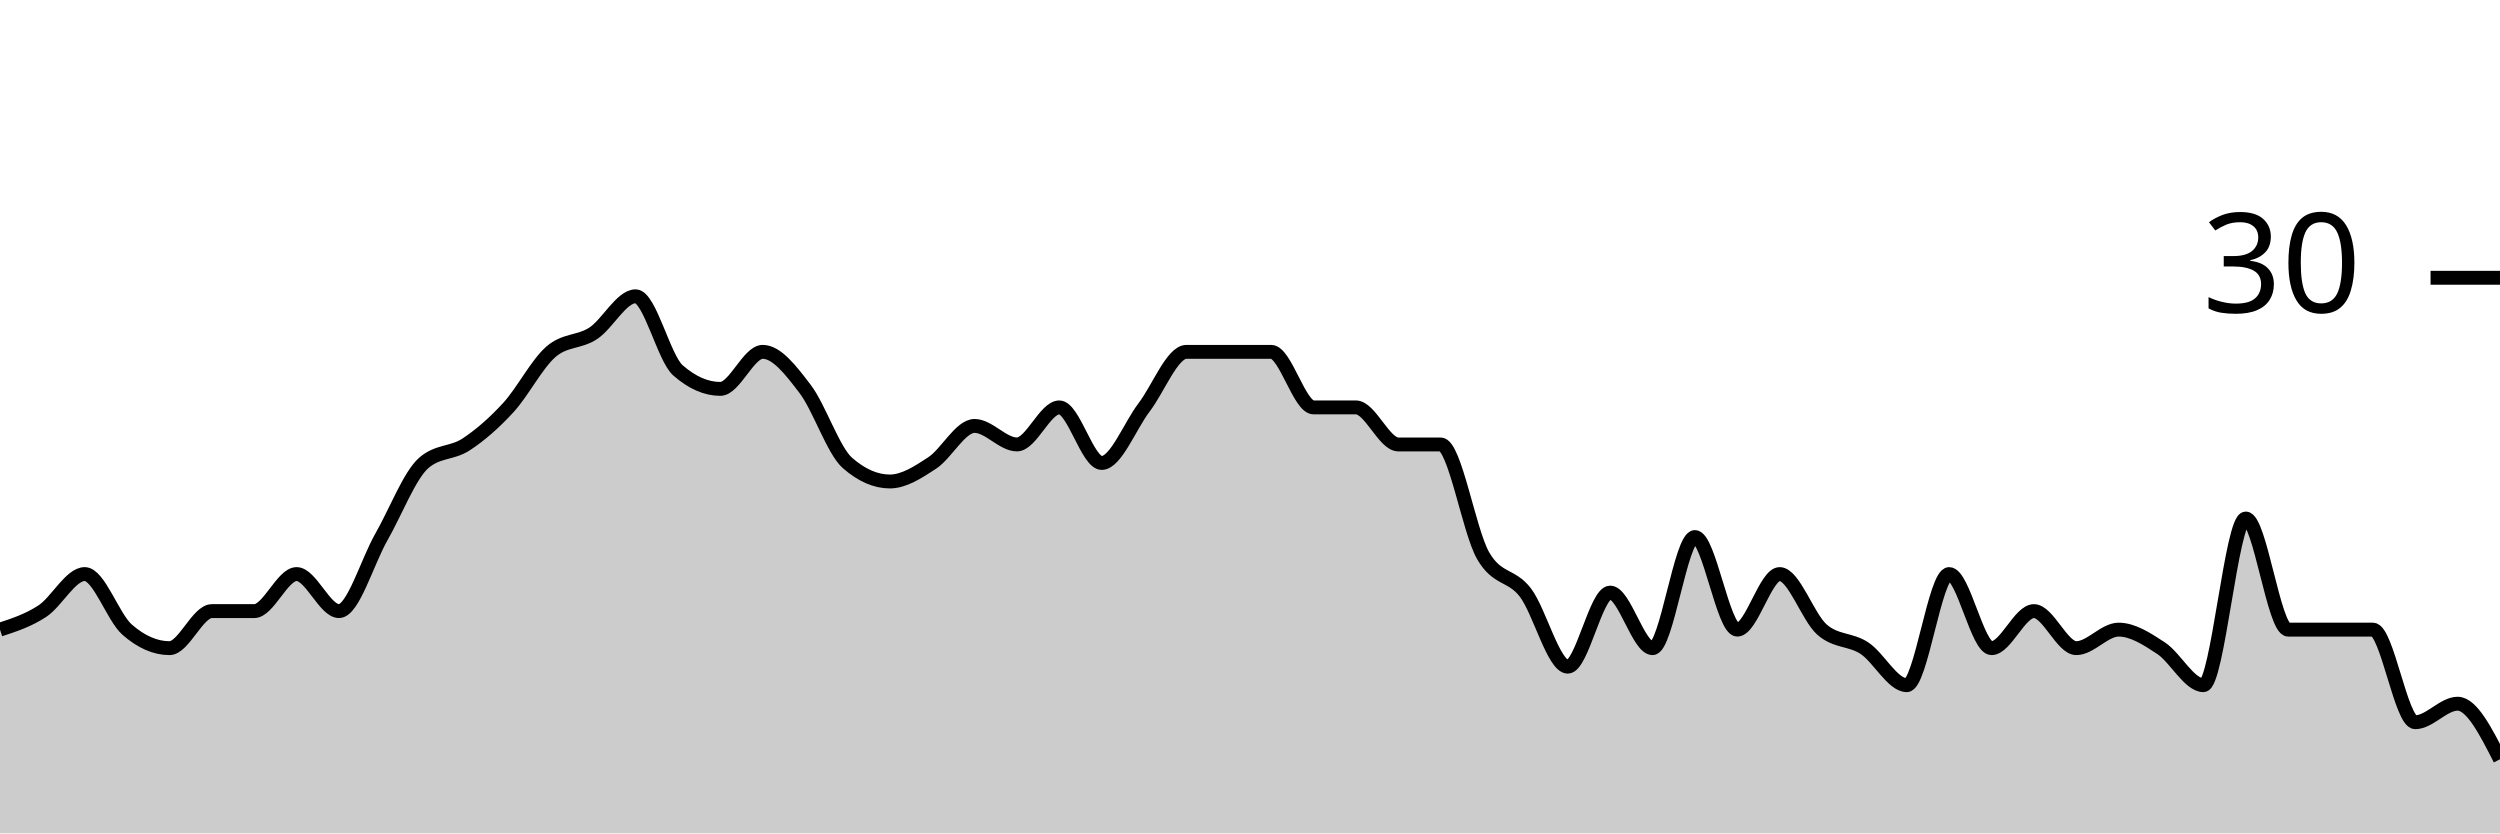
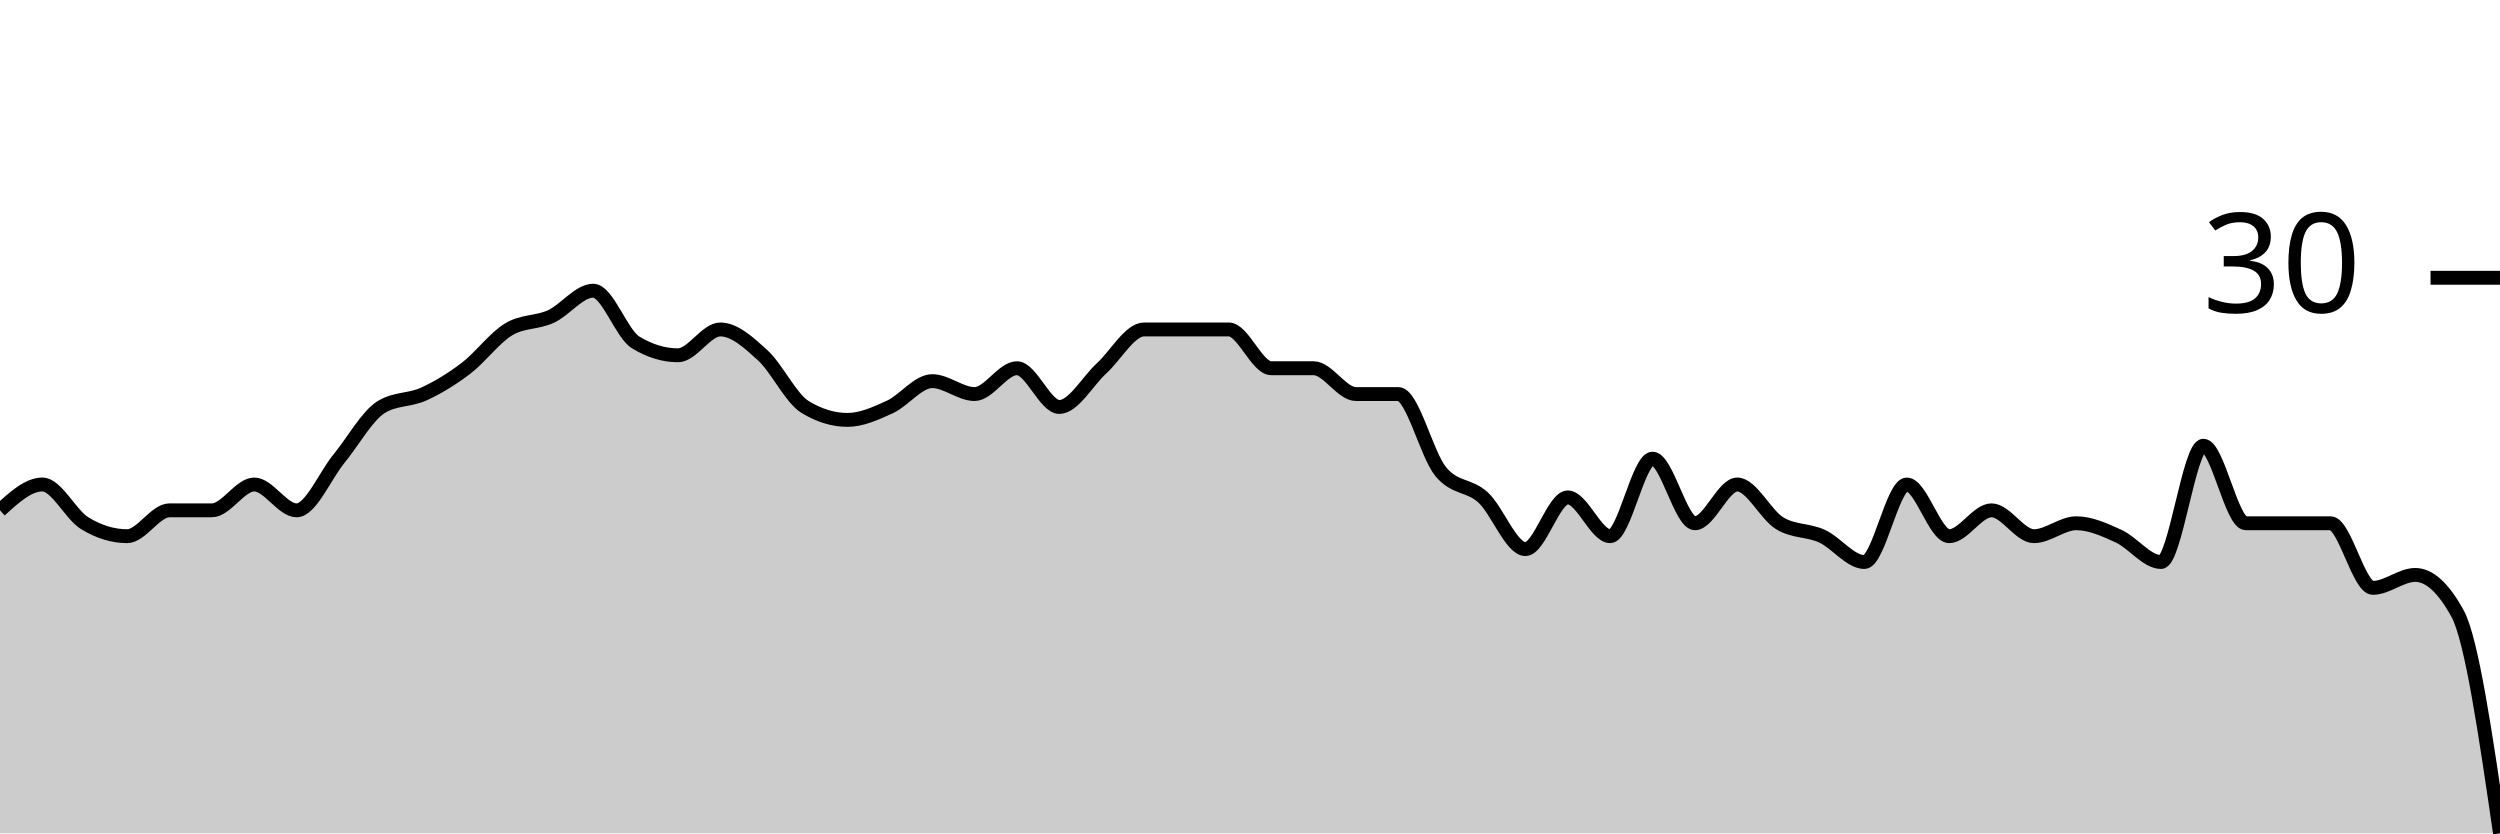
<svg xmlns="http://www.w3.org/2000/svg" viewBox="0 0 180 60">
  <g transform="translate(0,20)">
-     <path class="area" fill="rgba(0, 0, 0, 0.2)" d="M0,25.333C1.017,25,2.034,24.667,3.051,24C4.068,23.333,5.085,21.333,6.102,21.333C7.119,21.333,8.136,24.444,9.153,25.333C10.169,26.222,11.186,26.667,12.203,26.667C13.22,26.667,14.237,24,15.254,24C16.271,24,17.288,24,18.305,24C19.322,24,20.339,21.333,21.356,21.333C22.373,21.333,23.39,24,24.407,24C25.424,24,26.441,20.444,27.458,18.667C28.475,16.889,29.492,14.222,30.508,13.333C31.525,12.444,32.542,12.667,33.559,12C34.576,11.333,35.593,10.444,36.61,9.333C37.627,8.222,38.644,6.222,39.661,5.333C40.678,4.444,41.695,4.667,42.712,4C43.729,3.333,44.746,1.333,45.763,1.333C46.78,1.333,47.797,5.778,48.814,6.667C49.831,7.556,50.847,8,51.864,8C52.881,8,53.898,5.333,54.915,5.333C55.932,5.333,56.949,6.667,57.966,8C58.983,9.333,60,12.444,61.017,13.333C62.034,14.222,63.051,14.667,64.068,14.667C65.085,14.667,66.102,14,67.119,13.333C68.136,12.667,69.153,10.667,70.169,10.667C71.186,10.667,72.203,12,73.22,12C74.237,12,75.254,9.333,76.271,9.333C77.288,9.333,78.305,13.333,79.322,13.333C80.339,13.333,81.356,10.667,82.373,9.333C83.39,8,84.407,5.333,85.424,5.333C86.441,5.333,87.458,5.333,88.475,5.333C89.492,5.333,90.508,5.333,91.525,5.333C92.542,5.333,93.559,9.333,94.576,9.333C95.593,9.333,96.61,9.333,97.627,9.333C98.644,9.333,99.661,12,100.678,12C101.695,12,102.712,12,103.729,12C104.746,12,105.763,18.222,106.78,20C107.797,21.778,108.814,21.333,109.831,22.667C110.847,24,111.864,28,112.881,28C113.898,28,114.915,22.667,115.932,22.667C116.949,22.667,117.966,26.667,118.983,26.667C120,26.667,121.017,18.667,122.034,18.667C123.051,18.667,124.068,25.333,125.085,25.333C126.102,25.333,127.119,21.333,128.136,21.333C129.153,21.333,130.169,24.444,131.186,25.333C132.203,26.222,133.22,26,134.237,26.667C135.254,27.333,136.271,29.333,137.288,29.333C138.305,29.333,139.322,21.333,140.339,21.333C141.356,21.333,142.373,26.667,143.39,26.667C144.407,26.667,145.424,24,146.441,24C147.458,24,148.475,26.667,149.492,26.667C150.508,26.667,151.525,25.333,152.542,25.333C153.559,25.333,154.576,26,155.593,26.667C156.61,27.333,157.627,29.333,158.644,29.333C159.661,29.333,160.678,17.333,161.695,17.333C162.712,17.333,163.729,25.333,164.746,25.333C165.763,25.333,166.78,25.333,167.797,25.333C168.814,25.333,169.831,25.333,170.847,25.333C171.864,25.333,172.881,32,173.898,32C174.915,32,175.932,30.667,176.949,30.667C177.966,30.667,178.983,32.667,180,34.667L180,40C178.983,40,177.966,40,176.949,40C175.932,40,174.915,40,173.898,40C172.881,40,171.864,40,170.847,40C169.831,40,168.814,40,167.797,40C166.78,40,165.763,40,164.746,40C163.729,40,162.712,40,161.695,40C160.678,40,159.661,40,158.644,40C157.627,40,156.61,40,155.593,40C154.576,40,153.559,40,152.542,40C151.525,40,150.508,40,149.492,40C148.475,40,147.458,40,146.441,40C145.424,40,144.407,40,143.39,40C142.373,40,141.356,40,140.339,40C139.322,40,138.305,40,137.288,40C136.271,40,135.254,40,134.237,40C133.22,40,132.203,40,131.186,40C130.169,40,129.153,40,128.136,40C127.119,40,126.102,40,125.085,40C124.068,40,123.051,40,122.034,40C121.017,40,120,40,118.983,40C117.966,40,116.949,40,115.932,40C114.915,40,113.898,40,112.881,40C111.864,40,110.847,40,109.831,40C108.814,40,107.797,40,106.78,40C105.763,40,104.746,40,103.729,40C102.712,40,101.695,40,100.678,40C99.661,40,98.644,40,97.627,40C96.61,40,95.593,40,94.576,40C93.559,40,92.542,40,91.525,40C90.508,40,89.492,40,88.475,40C87.458,40,86.441,40,85.424,40C84.407,40,83.39,40,82.373,40C81.356,40,80.339,40,79.322,40C78.305,40,77.288,40,76.271,40C75.254,40,74.237,40,73.22,40C72.203,40,71.186,40,70.169,40C69.153,40,68.136,40,67.119,40C66.102,40,65.085,40,64.068,40C63.051,40,62.034,40,61.017,40C60,40,58.983,40,57.966,40C56.949,40,55.932,40,54.915,40C53.898,40,52.881,40,51.864,40C50.847,40,49.831,40,48.814,40C47.797,40,46.78,40,45.763,40C44.746,40,43.729,40,42.712,40C41.695,40,40.678,40,39.661,40C38.644,40,37.627,40,36.61,40C35.593,40,34.576,40,33.559,40C32.542,40,31.525,40,30.508,40C29.492,40,28.475,40,27.458,40C26.441,40,25.424,40,24.407,40C23.39,40,22.373,40,21.356,40C20.339,40,19.322,40,18.305,40C17.288,40,16.271,40,15.254,40C14.237,40,13.22,40,12.203,40C11.186,40,10.169,40,9.153,40C8.136,40,7.119,40,6.102,40C5.085,40,4.068,40,3.051,40C2.034,40,1.017,40,0,40Z" />
-     <path class="line" stroke="black" fill="none" d="M0,25.333C1.017,25,2.034,24.667,3.051,24C4.068,23.333,5.085,21.333,6.102,21.333C7.119,21.333,8.136,24.444,9.153,25.333C10.169,26.222,11.186,26.667,12.203,26.667C13.22,26.667,14.237,24,15.254,24C16.271,24,17.288,24,18.305,24C19.322,24,20.339,21.333,21.356,21.333C22.373,21.333,23.39,24,24.407,24C25.424,24,26.441,20.444,27.458,18.667C28.475,16.889,29.492,14.222,30.508,13.333C31.525,12.444,32.542,12.667,33.559,12C34.576,11.333,35.593,10.444,36.61,9.333C37.627,8.222,38.644,6.222,39.661,5.333C40.678,4.444,41.695,4.667,42.712,4C43.729,3.333,44.746,1.333,45.763,1.333C46.78,1.333,47.797,5.778,48.814,6.667C49.831,7.556,50.847,8,51.864,8C52.881,8,53.898,5.333,54.915,5.333C55.932,5.333,56.949,6.667,57.966,8C58.983,9.333,60,12.444,61.017,13.333C62.034,14.222,63.051,14.667,64.068,14.667C65.085,14.667,66.102,14,67.119,13.333C68.136,12.667,69.153,10.667,70.169,10.667C71.186,10.667,72.203,12,73.22,12C74.237,12,75.254,9.333,76.271,9.333C77.288,9.333,78.305,13.333,79.322,13.333C80.339,13.333,81.356,10.667,82.373,9.333C83.39,8,84.407,5.333,85.424,5.333C86.441,5.333,87.458,5.333,88.475,5.333C89.492,5.333,90.508,5.333,91.525,5.333C92.542,5.333,93.559,9.333,94.576,9.333C95.593,9.333,96.61,9.333,97.627,9.333C98.644,9.333,99.661,12,100.678,12C101.695,12,102.712,12,103.729,12C104.746,12,105.763,18.222,106.78,20C107.797,21.778,108.814,21.333,109.831,22.667C110.847,24,111.864,28,112.881,28C113.898,28,114.915,22.667,115.932,22.667C116.949,22.667,117.966,26.667,118.983,26.667C120,26.667,121.017,18.667,122.034,18.667C123.051,18.667,124.068,25.333,125.085,25.333C126.102,25.333,127.119,21.333,128.136,21.333C129.153,21.333,130.169,24.444,131.186,25.333C132.203,26.222,133.22,26,134.237,26.667C135.254,27.333,136.271,29.333,137.288,29.333C138.305,29.333,139.322,21.333,140.339,21.333C141.356,21.333,142.373,26.667,143.39,26.667C144.407,26.667,145.424,24,146.441,24C147.458,24,148.475,26.667,149.492,26.667C150.508,26.667,151.525,25.333,152.542,25.333C153.559,25.333,154.576,26,155.593,26.667C156.61,27.333,157.627,29.333,158.644,29.333C159.661,29.333,160.678,17.333,161.695,17.333C162.712,17.333,163.729,25.333,164.746,25.333C165.763,25.333,166.78,25.333,167.797,25.333C168.814,25.333,169.831,25.333,170.847,25.333C171.864,25.333,172.881,32,173.898,32C174.915,32,175.932,30.667,176.949,30.667C177.966,30.667,178.983,32.667,180,34.667" />
+     <path class="area" fill="rgba(0, 0, 0, 0.2)" d="M0,16.744C1.017,15.814,2.034,14.884,3.051,14.884C4.068,14.884,5.085,17.054,6.102,17.674C7.119,18.295,8.136,18.605,9.153,18.605C10.169,18.605,11.186,16.744,12.203,16.744C13.22,16.744,14.237,16.744,15.254,16.744C16.271,16.744,17.288,14.884,18.305,14.884C19.322,14.884,20.339,16.744,21.356,16.744C22.373,16.744,23.39,14.264,24.407,13.023C25.424,11.783,26.441,9.922,27.458,9.302C28.475,8.682,29.492,8.837,30.508,8.372C31.525,7.907,32.542,7.287,33.559,6.512C34.576,5.736,35.593,4.341,36.61,3.721C37.627,3.101,38.644,3.256,39.661,2.791C40.678,2.326,41.695,0.93,42.712,0.93C43.729,0.93,44.746,4.031,45.763,4.651C46.78,5.271,47.797,5.581,48.814,5.581C49.831,5.581,50.847,3.721,51.864,3.721C52.881,3.721,53.898,4.651,54.915,5.581C55.932,6.512,56.949,8.682,57.966,9.302C58.983,9.922,60,10.233,61.017,10.233C62.034,10.233,63.051,9.767,64.068,9.302C65.085,8.837,66.102,7.442,67.119,7.442C68.136,7.442,69.153,8.372,70.169,8.372C71.186,8.372,72.203,6.512,73.22,6.512C74.237,6.512,75.254,9.302,76.271,9.302C77.288,9.302,78.305,7.442,79.322,6.512C80.339,5.581,81.356,3.721,82.373,3.721C83.39,3.721,84.407,3.721,85.424,3.721C86.441,3.721,87.458,3.721,88.475,3.721C89.492,3.721,90.508,6.512,91.525,6.512C92.542,6.512,93.559,6.512,94.576,6.512C95.593,6.512,96.61,8.372,97.627,8.372C98.644,8.372,99.661,8.372,100.678,8.372C101.695,8.372,102.712,12.713,103.729,13.953C104.746,15.194,105.763,14.884,106.78,15.814C107.797,16.744,108.814,19.535,109.831,19.535C110.847,19.535,111.864,15.814,112.881,15.814C113.898,15.814,114.915,18.605,115.932,18.605C116.949,18.605,117.966,13.023,118.983,13.023C120,13.023,121.017,17.674,122.034,17.674C123.051,17.674,124.068,14.884,125.085,14.884C126.102,14.884,127.119,17.054,128.136,17.674C129.153,18.295,130.169,18.14,131.186,18.605C132.203,19.07,133.22,20.465,134.237,20.465C135.254,20.465,136.271,14.884,137.288,14.884C138.305,14.884,139.322,18.605,140.339,18.605C141.356,18.605,142.373,16.744,143.39,16.744C144.407,16.744,145.424,18.605,146.441,18.605C147.458,18.605,148.475,17.674,149.492,17.674C150.508,17.674,151.525,18.14,152.542,18.605C153.559,19.07,154.576,20.465,155.593,20.465C156.61,20.465,157.627,12.093,158.644,12.093C159.661,12.093,160.678,17.674,161.695,17.674C162.712,17.674,163.729,17.674,164.746,17.674C165.763,17.674,166.78,17.674,167.797,17.674C168.814,17.674,169.831,22.326,170.847,22.326C171.864,22.326,172.881,21.395,173.898,21.395C174.915,21.395,175.932,22.326,176.949,24.186C177.966,26.047,178.983,33.023,180,40L180,40C178.983,40,177.966,40,176.949,40C175.932,40,174.915,40,173.898,40C172.881,40,171.864,40,170.847,40C169.831,40,168.814,40,167.797,40C166.78,40,165.763,40,164.746,40C163.729,40,162.712,40,161.695,40C160.678,40,159.661,40,158.644,40C157.627,40,156.61,40,155.593,40C154.576,40,153.559,40,152.542,40C151.525,40,150.508,40,149.492,40C148.475,40,147.458,40,146.441,40C145.424,40,144.407,40,143.39,40C142.373,40,141.356,40,140.339,40C139.322,40,138.305,40,137.288,40C136.271,40,135.254,40,134.237,40C133.22,40,132.203,40,131.186,40C130.169,40,129.153,40,128.136,40C127.119,40,126.102,40,125.085,40C124.068,40,123.051,40,122.034,40C121.017,40,120,40,118.983,40C117.966,40,116.949,40,115.932,40C114.915,40,113.898,40,112.881,40C111.864,40,110.847,40,109.831,40C108.814,40,107.797,40,106.78,40C105.763,40,104.746,40,103.729,40C102.712,40,101.695,40,100.678,40C99.661,40,98.644,40,97.627,40C96.61,40,95.593,40,94.576,40C93.559,40,92.542,40,91.525,40C90.508,40,89.492,40,88.475,40C87.458,40,86.441,40,85.424,40C84.407,40,83.39,40,82.373,40C81.356,40,80.339,40,79.322,40C78.305,40,77.288,40,76.271,40C75.254,40,74.237,40,73.22,40C72.203,40,71.186,40,70.169,40C69.153,40,68.136,40,67.119,40C66.102,40,65.085,40,64.068,40C63.051,40,62.034,40,61.017,40C60,40,58.983,40,57.966,40C56.949,40,55.932,40,54.915,40C53.898,40,52.881,40,51.864,40C50.847,40,49.831,40,48.814,40C47.797,40,46.78,40,45.763,40C44.746,40,43.729,40,42.712,40C41.695,40,40.678,40,39.661,40C38.644,40,37.627,40,36.61,40C35.593,40,34.576,40,33.559,40C32.542,40,31.525,40,30.508,40C29.492,40,28.475,40,27.458,40C26.441,40,25.424,40,24.407,40C23.39,40,22.373,40,21.356,40C20.339,40,19.322,40,18.305,40C17.288,40,16.271,40,15.254,40C14.237,40,13.22,40,12.203,40C11.186,40,10.169,40,9.153,40C8.136,40,7.119,40,6.102,40C5.085,40,4.068,40,3.051,40C2.034,40,1.017,40,0,40Z" />
+     <path class="line" stroke="black" fill="none" d="M0,16.744C1.017,15.814,2.034,14.884,3.051,14.884C4.068,14.884,5.085,17.054,6.102,17.674C7.119,18.295,8.136,18.605,9.153,18.605C10.169,18.605,11.186,16.744,12.203,16.744C13.22,16.744,14.237,16.744,15.254,16.744C16.271,16.744,17.288,14.884,18.305,14.884C19.322,14.884,20.339,16.744,21.356,16.744C22.373,16.744,23.39,14.264,24.407,13.023C25.424,11.783,26.441,9.922,27.458,9.302C28.475,8.682,29.492,8.837,30.508,8.372C31.525,7.907,32.542,7.287,33.559,6.512C34.576,5.736,35.593,4.341,36.61,3.721C37.627,3.101,38.644,3.256,39.661,2.791C40.678,2.326,41.695,0.93,42.712,0.93C43.729,0.93,44.746,4.031,45.763,4.651C46.78,5.271,47.797,5.581,48.814,5.581C49.831,5.581,50.847,3.721,51.864,3.721C52.881,3.721,53.898,4.651,54.915,5.581C55.932,6.512,56.949,8.682,57.966,9.302C58.983,9.922,60,10.233,61.017,10.233C62.034,10.233,63.051,9.767,64.068,9.302C65.085,8.837,66.102,7.442,67.119,7.442C68.136,7.442,69.153,8.372,70.169,8.372C71.186,8.372,72.203,6.512,73.22,6.512C74.237,6.512,75.254,9.302,76.271,9.302C77.288,9.302,78.305,7.442,79.322,6.512C80.339,5.581,81.356,3.721,82.373,3.721C83.39,3.721,84.407,3.721,85.424,3.721C86.441,3.721,87.458,3.721,88.475,3.721C89.492,3.721,90.508,6.512,91.525,6.512C92.542,6.512,93.559,6.512,94.576,6.512C95.593,6.512,96.61,8.372,97.627,8.372C98.644,8.372,99.661,8.372,100.678,8.372C101.695,8.372,102.712,12.713,103.729,13.953C104.746,15.194,105.763,14.884,106.78,15.814C107.797,16.744,108.814,19.535,109.831,19.535C110.847,19.535,111.864,15.814,112.881,15.814C113.898,15.814,114.915,18.605,115.932,18.605C116.949,18.605,117.966,13.023,118.983,13.023C120,13.023,121.017,17.674,122.034,17.674C123.051,17.674,124.068,14.884,125.085,14.884C126.102,14.884,127.119,17.054,128.136,17.674C129.153,18.295,130.169,18.14,131.186,18.605C132.203,19.07,133.22,20.465,134.237,20.465C135.254,20.465,136.271,14.884,137.288,14.884C138.305,14.884,139.322,18.605,140.339,18.605C141.356,18.605,142.373,16.744,143.39,16.744C144.407,16.744,145.424,18.605,146.441,18.605C147.458,18.605,148.475,17.674,149.492,17.674C150.508,17.674,151.525,18.14,152.542,18.605C153.559,19.07,154.576,20.465,155.593,20.465C156.61,20.465,157.627,12.093,158.644,12.093C159.661,12.093,160.678,17.674,161.695,17.674C162.712,17.674,163.729,17.674,164.746,17.674C165.763,17.674,166.78,17.674,167.797,17.674C168.814,17.674,169.831,22.326,170.847,22.326C171.864,22.326,172.881,21.395,173.898,21.395C174.915,21.395,175.932,22.326,176.949,24.186C177.966,26.047,178.983,33.023,180,40" />
    <path class="axis-ceiling" stroke-width="1" stroke="black" fill="none" d="M175,0L180,0" />
    <text class="axis-ceiling-label" font-family="sans-serif" text-anchor="end" font-size="10px" x="170" y="2.5">30</text>
  </g>
</svg>
